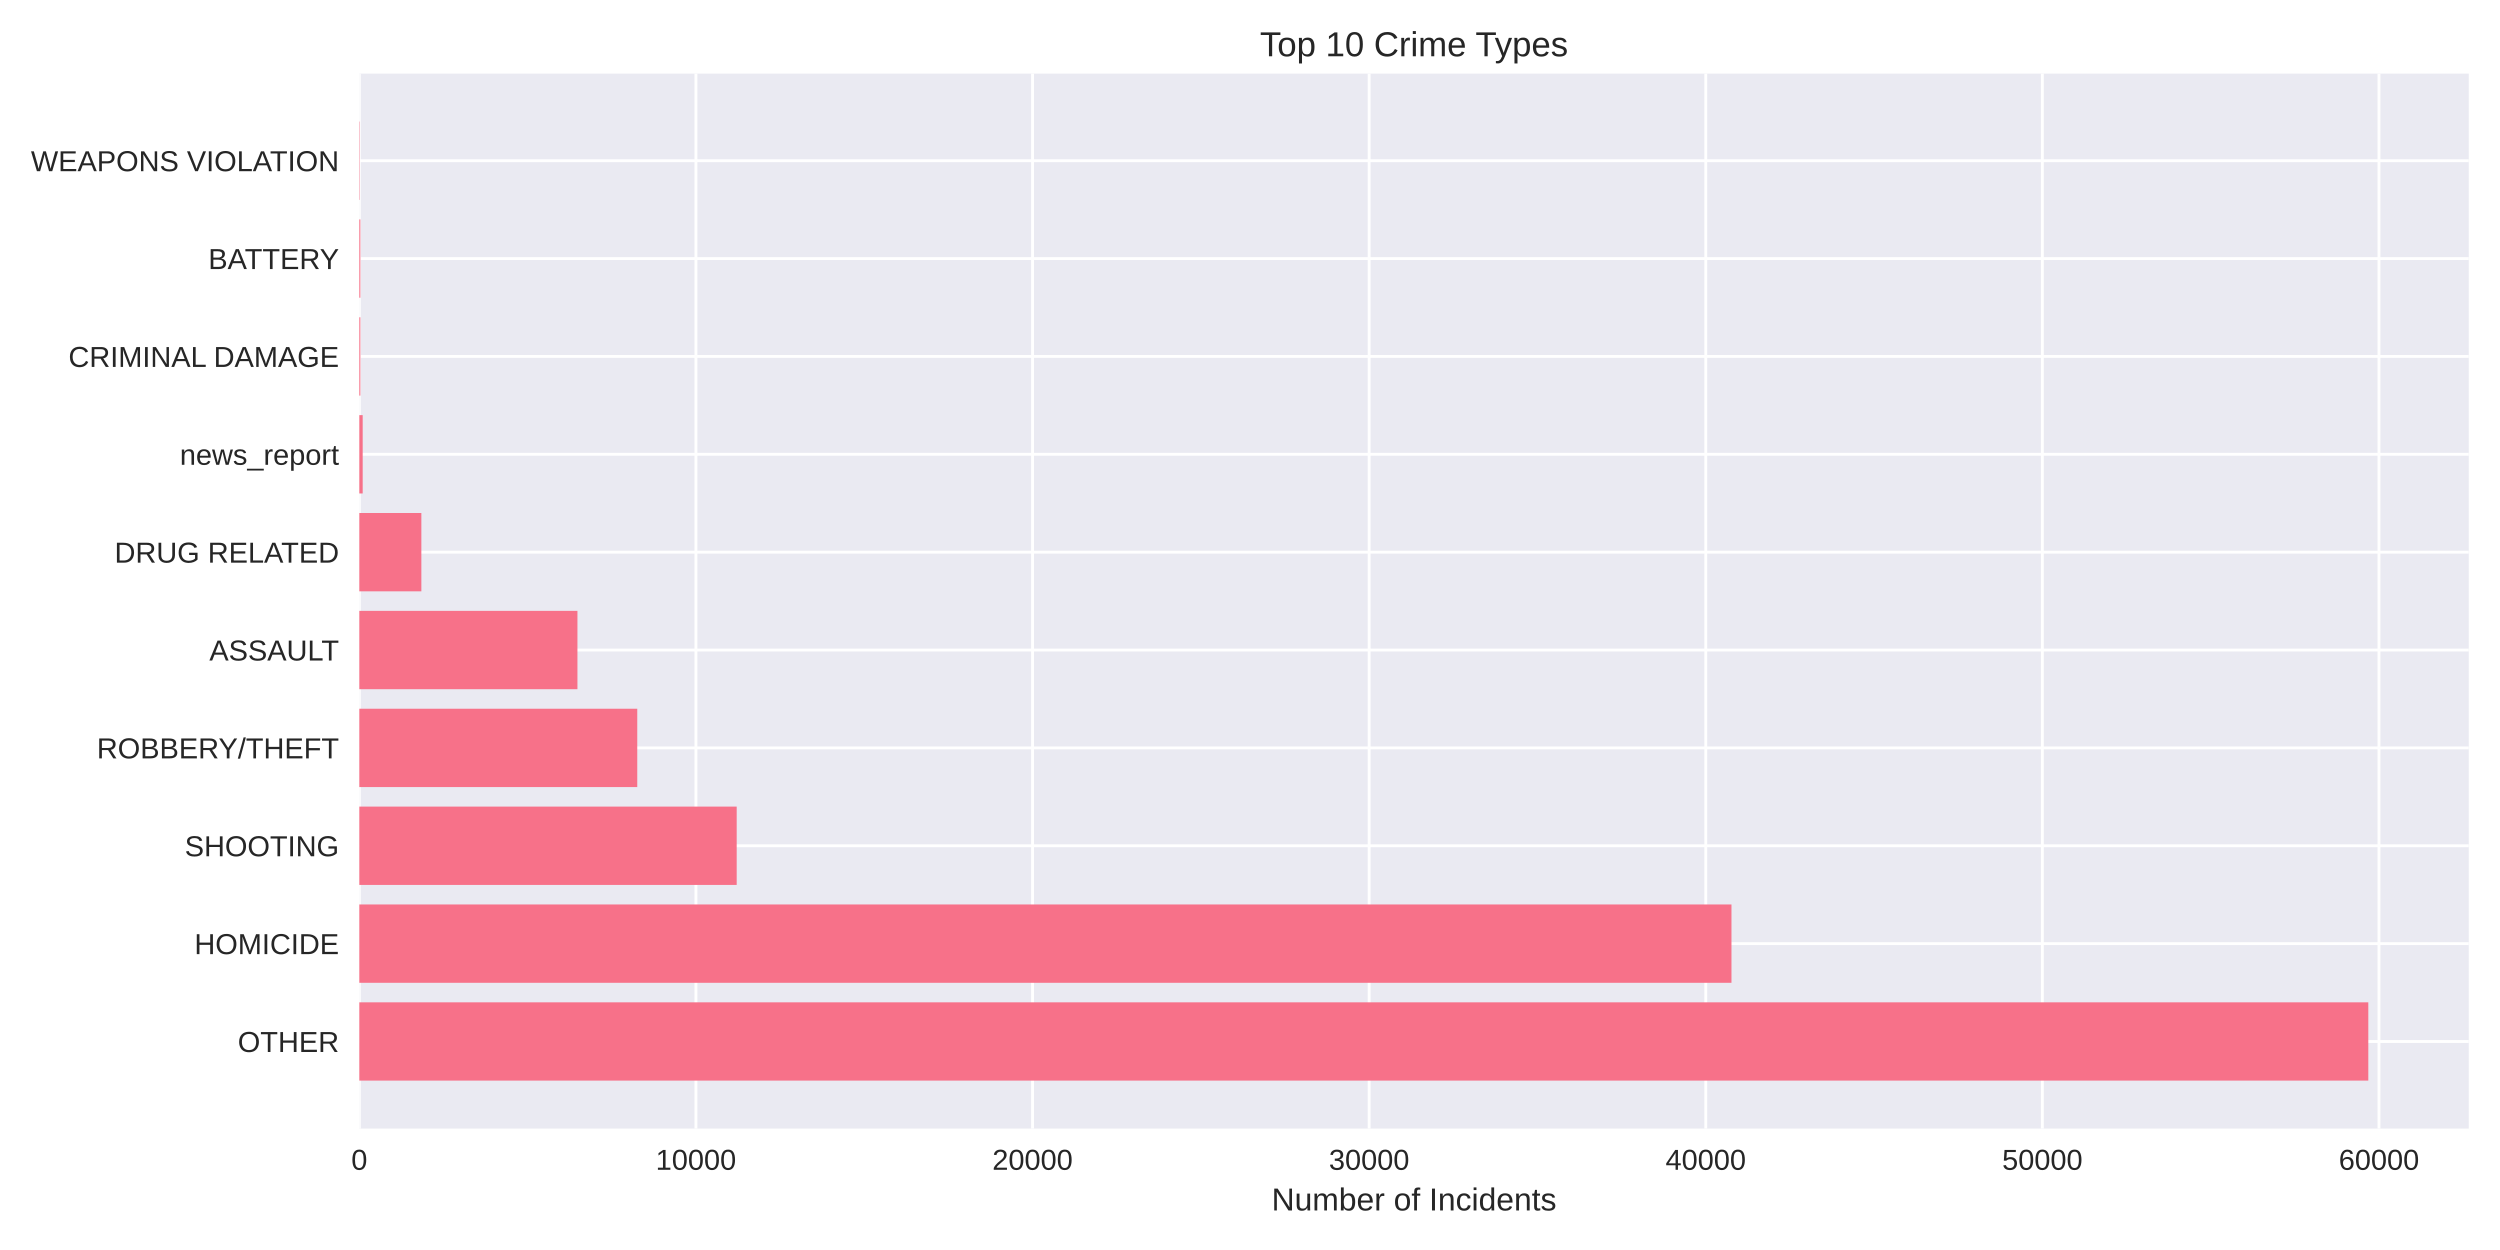
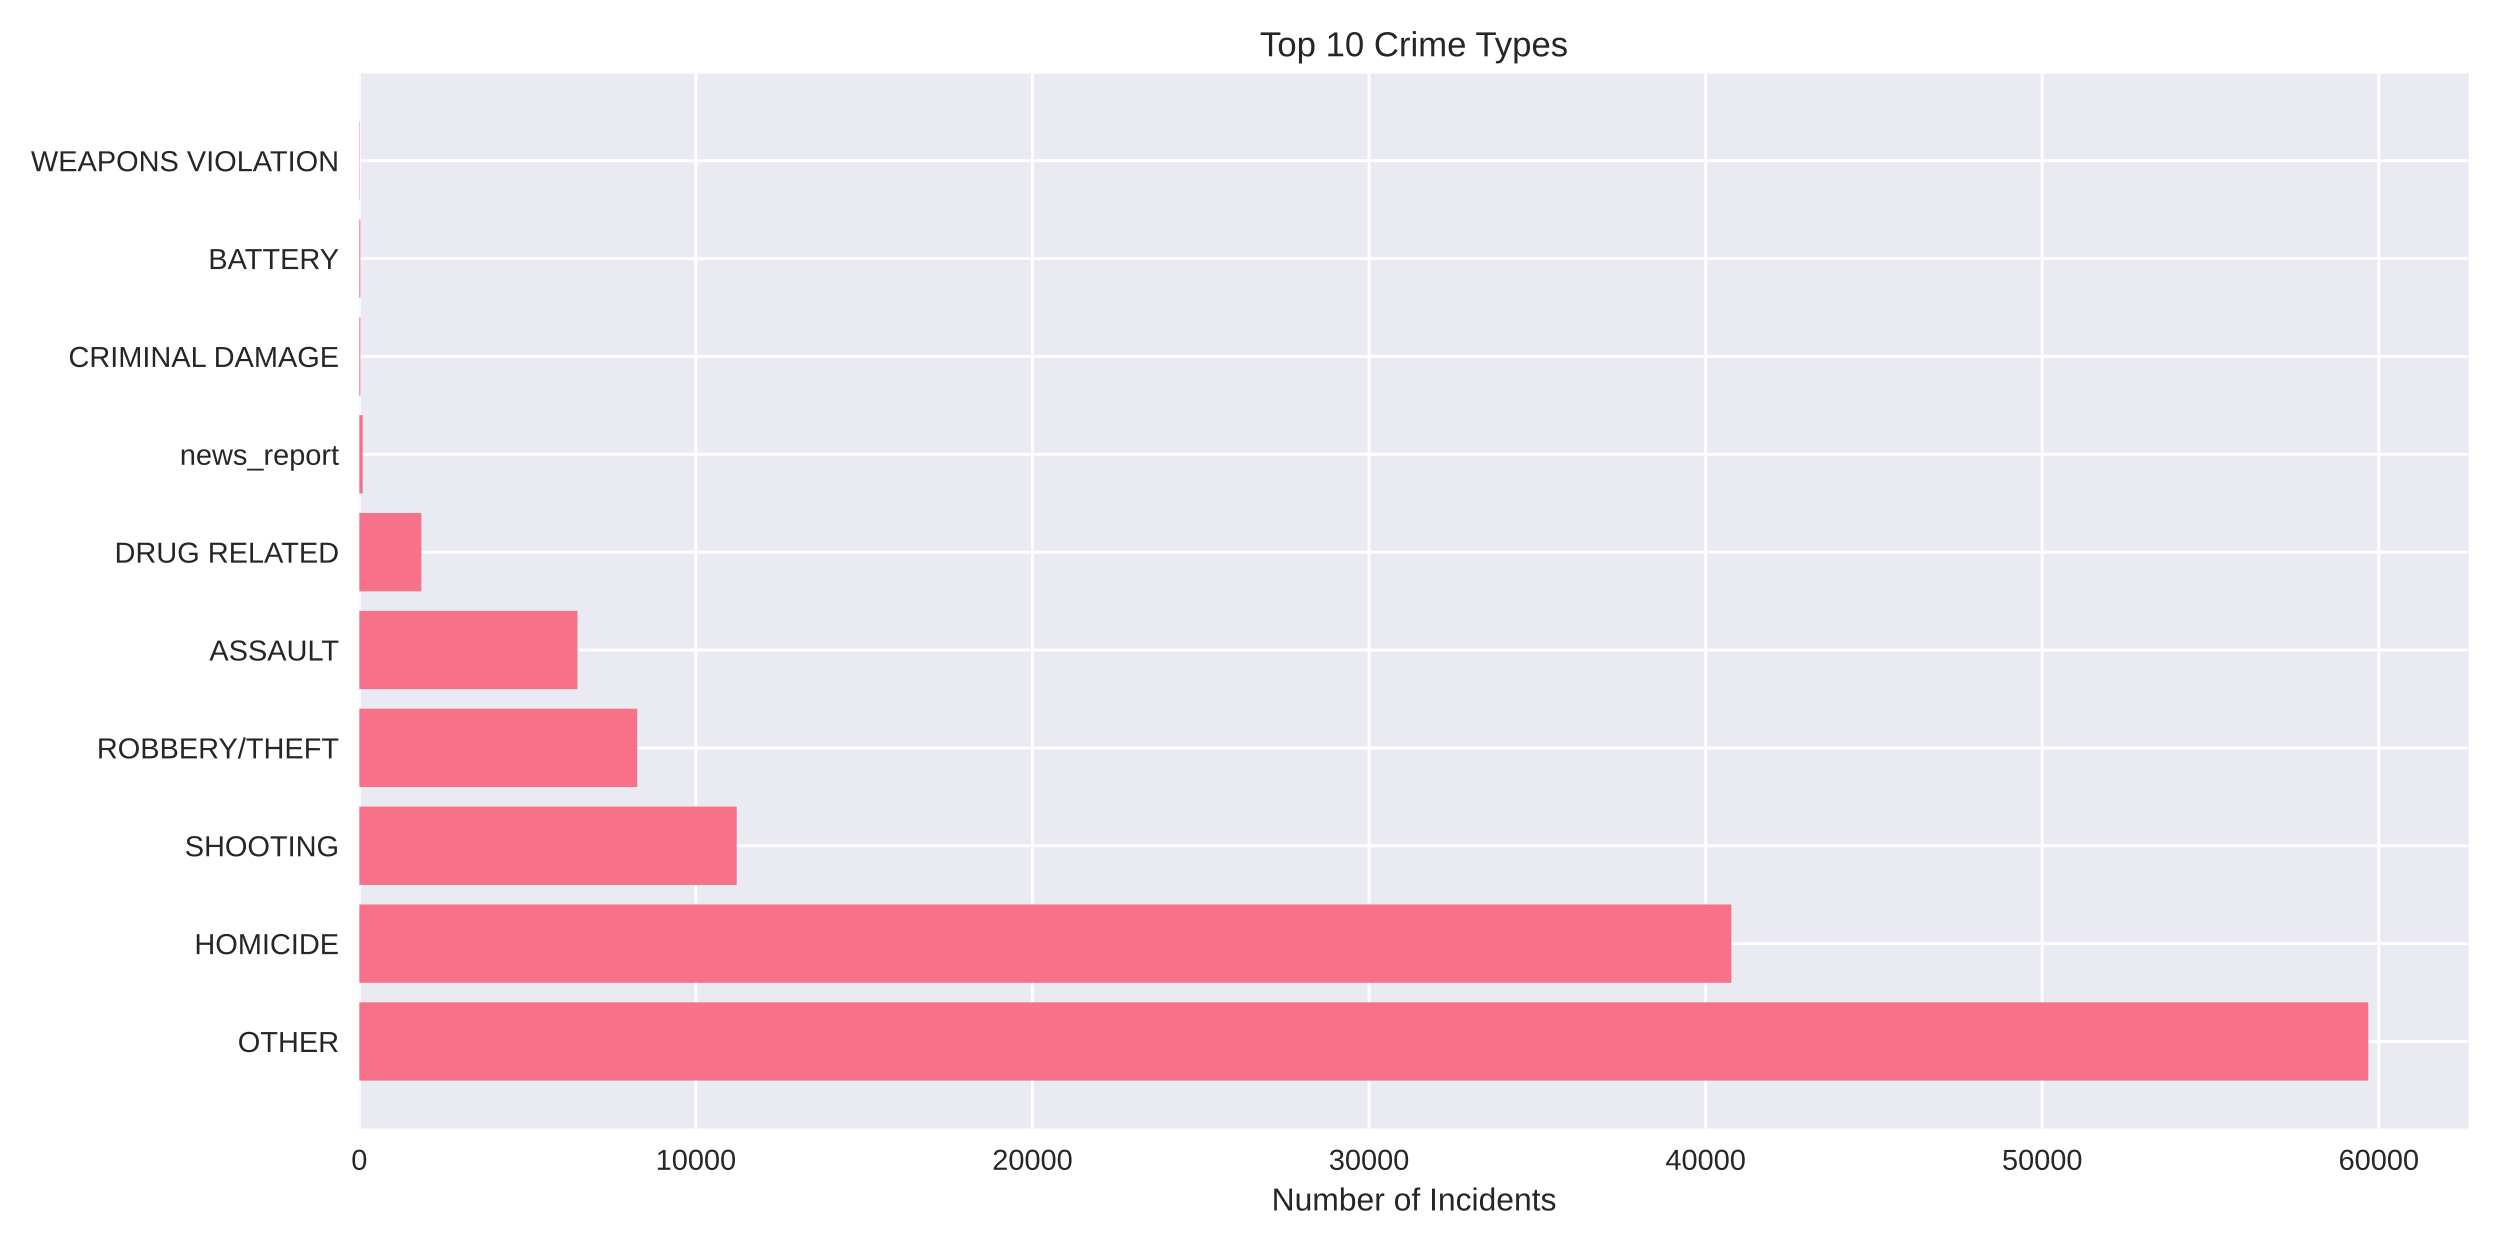
<svg xmlns="http://www.w3.org/2000/svg" width="864pt" height="432pt" viewBox="0 0 864 432" version="1.1">
  <defs>
    <style type="text/css">*{stroke-linejoin: round; stroke-linecap: butt}</style>
  </defs>
  <g id="figure_1">
    <g id="patch_1">
      <path d="M 0 432  L 864 432  L 864 0  L 0 0  z " style="fill: #ffffff" />
    </g>
    <g id="axes_1">
      <g id="patch_2">
        <path d="M 124.18 390.04  L 853.2 390.04  L 853.2 25.44  L 124.18 25.44  z " style="fill: #eaeaf2" />
      </g>
      <g id="matplotlib.axis_1">
        <g id="xtick_1">
          <g id="line2d_1">
-             <path d="M 124.18 390.04  L 124.18 25.44  " clip-path="url(#p7edf972092)" style="fill: none; stroke: #ffffff; stroke-linecap: round" />
+             <path d="M 124.18 390.04  L 124.18 25.44  " clip-path="url(#p3a06241984)" style="fill: none; stroke: #ffffff; stroke-linecap: round" />
          </g>
          <g id="line2d_2" />
          <g id="text_1">
            <text style="fill: #262626; font: 10px 'Arial', 'Liberation Sans', 'DejaVu Sans', 'Bitstream Vera Sans', sans-serif; text-anchor: middle" x="124.18" y="404.287" transform="rotate(-0 124.18 404.2869)">0</text>
          </g>
        </g>
        <g id="xtick_2">
          <g id="line2d_3">
-             <path d="M 240.512 390.04  L 240.512 25.44  " clip-path="url(#p7edf972092)" style="fill: none; stroke: #ffffff; stroke-linecap: round" />
+             <path d="M 240.502 390.04  L 240.502 25.44  " clip-path="url(#p3a06241984)" style="fill: none; stroke: #ffffff; stroke-linecap: round" />
          </g>
          <g id="line2d_4" />
          <g id="text_2">
-             <text style="fill: #262626; font: 10px 'Arial', 'Liberation Sans', 'DejaVu Sans', 'Bitstream Vera Sans', sans-serif; text-anchor: middle" x="240.512" y="404.287" transform="rotate(-0 240.5121 404.2869)">10000</text>
+             <text style="fill: #262626; font: 10px 'Arial', 'Liberation Sans', 'DejaVu Sans', 'Bitstream Vera Sans', sans-serif; text-anchor: middle" x="240.502" y="404.287" transform="rotate(-0 240.5023 404.2869)">10000</text>
          </g>
        </g>
        <g id="xtick_3">
          <g id="line2d_5">
-             <path d="M 356.844 390.04  L 356.844 25.44  " clip-path="url(#p7edf972092)" style="fill: none; stroke: #ffffff; stroke-linecap: round" />
+             <path d="M 356.825 390.04  L 356.825 25.44  " clip-path="url(#p3a06241984)" style="fill: none; stroke: #ffffff; stroke-linecap: round" />
          </g>
          <g id="line2d_6" />
          <g id="text_3">
-             <text style="fill: #262626; font: 10px 'Arial', 'Liberation Sans', 'DejaVu Sans', 'Bitstream Vera Sans', sans-serif; text-anchor: middle" x="356.844" y="404.287" transform="rotate(-0 356.8442 404.2869)">20000</text>
+             <text style="fill: #262626; font: 10px 'Arial', 'Liberation Sans', 'DejaVu Sans', 'Bitstream Vera Sans', sans-serif; text-anchor: middle" x="356.825" y="404.287" transform="rotate(-0 356.8247 404.2869)">20000</text>
          </g>
        </g>
        <g id="xtick_4">
          <g id="line2d_7">
-             <path d="M 473.176 390.04  L 473.176 25.44  " clip-path="url(#p7edf972092)" style="fill: none; stroke: #ffffff; stroke-linecap: round" />
+             <path d="M 473.147 390.04  L 473.147 25.44  " clip-path="url(#p3a06241984)" style="fill: none; stroke: #ffffff; stroke-linecap: round" />
          </g>
          <g id="line2d_8" />
          <g id="text_4">
-             <text style="fill: #262626; font: 10px 'Arial', 'Liberation Sans', 'DejaVu Sans', 'Bitstream Vera Sans', sans-serif; text-anchor: middle" x="473.176" y="404.287" transform="rotate(-0 473.1762 404.2869)">30000</text>
+             <text style="fill: #262626; font: 10px 'Arial', 'Liberation Sans', 'DejaVu Sans', 'Bitstream Vera Sans', sans-serif; text-anchor: middle" x="473.147" y="404.287" transform="rotate(-0 473.147 404.2869)">30000</text>
          </g>
        </g>
        <g id="xtick_5">
          <g id="line2d_9">
-             <path d="M 589.508 390.04  L 589.508 25.44  " clip-path="url(#p7edf972092)" style="fill: none; stroke: #ffffff; stroke-linecap: round" />
+             <path d="M 589.469 390.04  L 589.469 25.44  " clip-path="url(#p3a06241984)" style="fill: none; stroke: #ffffff; stroke-linecap: round" />
          </g>
          <g id="line2d_10" />
          <g id="text_5">
-             <text style="fill: #262626; font: 10px 'Arial', 'Liberation Sans', 'DejaVu Sans', 'Bitstream Vera Sans', sans-serif; text-anchor: middle" x="589.508" y="404.287" transform="rotate(-0 589.5083 404.2869)">40000</text>
+             <text style="fill: #262626; font: 10px 'Arial', 'Liberation Sans', 'DejaVu Sans', 'Bitstream Vera Sans', sans-serif; text-anchor: middle" x="589.469" y="404.287" transform="rotate(-0 589.4693 404.2869)">40000</text>
          </g>
        </g>
        <g id="xtick_6">
          <g id="line2d_11">
-             <path d="M 705.84 390.04  L 705.84 25.44  " clip-path="url(#p7edf972092)" style="fill: none; stroke: #ffffff; stroke-linecap: round" />
+             <path d="M 705.792 390.04  L 705.792 25.44  " clip-path="url(#p3a06241984)" style="fill: none; stroke: #ffffff; stroke-linecap: round" />
          </g>
          <g id="line2d_12" />
          <g id="text_6">
-             <text style="fill: #262626; font: 10px 'Arial', 'Liberation Sans', 'DejaVu Sans', 'Bitstream Vera Sans', sans-serif; text-anchor: middle" x="705.84" y="404.287" transform="rotate(-0 705.8404 404.2869)">50000</text>
+             <text style="fill: #262626; font: 10px 'Arial', 'Liberation Sans', 'DejaVu Sans', 'Bitstream Vera Sans', sans-serif; text-anchor: middle" x="705.792" y="404.287" transform="rotate(-0 705.7917 404.2869)">50000</text>
          </g>
        </g>
        <g id="xtick_7">
          <g id="line2d_13">
-             <path d="M 822.172 390.04  L 822.172 25.44  " clip-path="url(#p7edf972092)" style="fill: none; stroke: #ffffff; stroke-linecap: round" />
+             <path d="M 822.114 390.04  L 822.114 25.44  " clip-path="url(#p3a06241984)" style="fill: none; stroke: #ffffff; stroke-linecap: round" />
          </g>
          <g id="line2d_14" />
          <g id="text_7">
-             <text style="fill: #262626; font: 10px 'Arial', 'Liberation Sans', 'DejaVu Sans', 'Bitstream Vera Sans', sans-serif; text-anchor: middle" x="822.172" y="404.287" transform="rotate(-0 822.1725 404.2869)">60000</text>
+             <text style="fill: #262626; font: 10px 'Arial', 'Liberation Sans', 'DejaVu Sans', 'Bitstream Vera Sans', sans-serif; text-anchor: middle" x="822.114" y="404.287" transform="rotate(-0 822.114 404.2869)">60000</text>
          </g>
        </g>
        <g id="text_8">
          <text style="fill: #262626; font: 11px 'Arial', 'Liberation Sans', 'DejaVu Sans', 'Bitstream Vera Sans', sans-serif; text-anchor: middle" x="488.69" y="418.333" transform="rotate(-0 488.69 418.3334)">Number of Incidents</text>
        </g>
      </g>
      <g id="matplotlib.axis_2">
        <g id="ytick_1">
          <g id="line2d_15">
-             <path d="M 124.18 359.939  L 853.2 359.939  " clip-path="url(#p7edf972092)" style="fill: none; stroke: #ffffff; stroke-linecap: round" />
+             <path d="M 124.18 359.939  L 853.2 359.939  " clip-path="url(#p3a06241984)" style="fill: none; stroke: #ffffff; stroke-linecap: round" />
          </g>
          <g id="line2d_16" />
          <g id="text_9">
            <text style="fill: #262626; font: 10px 'Arial', 'Liberation Sans', 'DejaVu Sans', 'Bitstream Vera Sans', sans-serif; text-anchor: end" x="117.18" y="363.562" transform="rotate(-0 117.18 363.562)">OTHER</text>
          </g>
        </g>
        <g id="ytick_2">
          <g id="line2d_17">
-             <path d="M 124.18 326.117  L 853.2 326.117  " clip-path="url(#p7edf972092)" style="fill: none; stroke: #ffffff; stroke-linecap: round" />
+             <path d="M 124.18 326.117  L 853.2 326.117  " clip-path="url(#p3a06241984)" style="fill: none; stroke: #ffffff; stroke-linecap: round" />
          </g>
          <g id="line2d_18" />
          <g id="text_10">
            <text style="fill: #262626; font: 10px 'Arial', 'Liberation Sans', 'DejaVu Sans', 'Bitstream Vera Sans', sans-serif; text-anchor: end" x="117.18" y="329.74" transform="rotate(-0 117.18 329.7401)">HOMICIDE</text>
          </g>
        </g>
        <g id="ytick_3">
          <g id="line2d_19">
-             <path d="M 124.18 292.295  L 853.2 292.295  " clip-path="url(#p7edf972092)" style="fill: none; stroke: #ffffff; stroke-linecap: round" />
+             <path d="M 124.18 292.295  L 853.2 292.295  " clip-path="url(#p3a06241984)" style="fill: none; stroke: #ffffff; stroke-linecap: round" />
          </g>
          <g id="line2d_20" />
          <g id="text_11">
            <text style="fill: #262626; font: 10px 'Arial', 'Liberation Sans', 'DejaVu Sans', 'Bitstream Vera Sans', sans-serif; text-anchor: end" x="117.18" y="295.918" transform="rotate(-0 117.18 295.9182)">SHOOTING</text>
          </g>
        </g>
        <g id="ytick_4">
          <g id="line2d_21">
-             <path d="M 124.18 258.473  L 853.2 258.473  " clip-path="url(#p7edf972092)" style="fill: none; stroke: #ffffff; stroke-linecap: round" />
+             <path d="M 124.18 258.473  L 853.2 258.473  " clip-path="url(#p3a06241984)" style="fill: none; stroke: #ffffff; stroke-linecap: round" />
          </g>
          <g id="line2d_22" />
          <g id="text_12">
            <text style="fill: #262626; font: 10px 'Arial', 'Liberation Sans', 'DejaVu Sans', 'Bitstream Vera Sans', sans-serif; text-anchor: end" x="117.18" y="262.096" transform="rotate(-0 117.18 262.0963)">ROBBERY/THEFT</text>
          </g>
        </g>
        <g id="ytick_5">
          <g id="line2d_23">
-             <path d="M 124.18 224.651  L 853.2 224.651  " clip-path="url(#p7edf972092)" style="fill: none; stroke: #ffffff; stroke-linecap: round" />
+             <path d="M 124.18 224.651  L 853.2 224.651  " clip-path="url(#p3a06241984)" style="fill: none; stroke: #ffffff; stroke-linecap: round" />
          </g>
          <g id="line2d_24" />
          <g id="text_13">
            <text style="fill: #262626; font: 10px 'Arial', 'Liberation Sans', 'DejaVu Sans', 'Bitstream Vera Sans', sans-serif; text-anchor: end" x="117.18" y="228.274" transform="rotate(-0 117.18 228.2744)">ASSAULT</text>
          </g>
        </g>
        <g id="ytick_6">
          <g id="line2d_25">
-             <path d="M 124.18 190.829  L 853.2 190.829  " clip-path="url(#p7edf972092)" style="fill: none; stroke: #ffffff; stroke-linecap: round" />
+             <path d="M 124.18 190.829  L 853.2 190.829  " clip-path="url(#p3a06241984)" style="fill: none; stroke: #ffffff; stroke-linecap: round" />
          </g>
          <g id="line2d_26" />
          <g id="text_14">
            <text style="fill: #262626; font: 10px 'Arial', 'Liberation Sans', 'DejaVu Sans', 'Bitstream Vera Sans', sans-serif; text-anchor: end" x="117.18" y="194.452" transform="rotate(-0 117.18 194.4525)">DRUG RELATED</text>
          </g>
        </g>
        <g id="ytick_7">
          <g id="line2d_27">
-             <path d="M 124.18 157.007  L 853.2 157.007  " clip-path="url(#p7edf972092)" style="fill: none; stroke: #ffffff; stroke-linecap: round" />
+             <path d="M 124.18 157.007  L 853.2 157.007  " clip-path="url(#p3a06241984)" style="fill: none; stroke: #ffffff; stroke-linecap: round" />
          </g>
          <g id="line2d_28" />
          <g id="text_15">
            <text style="fill: #262626; font: 10px 'Arial', 'Liberation Sans', 'DejaVu Sans', 'Bitstream Vera Sans', sans-serif; text-anchor: end" x="117.18" y="160.631" transform="rotate(-0 117.18 160.6306)">news_report</text>
          </g>
        </g>
        <g id="ytick_8">
          <g id="line2d_29">
-             <path d="M 124.18 123.185  L 853.2 123.185  " clip-path="url(#p7edf972092)" style="fill: none; stroke: #ffffff; stroke-linecap: round" />
+             <path d="M 124.18 123.185  L 853.2 123.185  " clip-path="url(#p3a06241984)" style="fill: none; stroke: #ffffff; stroke-linecap: round" />
          </g>
          <g id="line2d_30" />
          <g id="text_16">
            <text style="fill: #262626; font: 10px 'Arial', 'Liberation Sans', 'DejaVu Sans', 'Bitstream Vera Sans', sans-serif; text-anchor: end" x="117.18" y="126.809" transform="rotate(-0 117.18 126.8087)">CRIMINAL DAMAGE</text>
          </g>
        </g>
        <g id="ytick_9">
          <g id="line2d_31">
-             <path d="M 124.18 89.363  L 853.2 89.363  " clip-path="url(#p7edf972092)" style="fill: none; stroke: #ffffff; stroke-linecap: round" />
+             <path d="M 124.18 89.363  L 853.2 89.363  " clip-path="url(#p3a06241984)" style="fill: none; stroke: #ffffff; stroke-linecap: round" />
          </g>
          <g id="line2d_32" />
          <g id="text_17">
            <text style="fill: #262626; font: 10px 'Arial', 'Liberation Sans', 'DejaVu Sans', 'Bitstream Vera Sans', sans-serif; text-anchor: end" x="117.18" y="92.987" transform="rotate(-0 117.18 92.98681)">BATTERY</text>
          </g>
        </g>
        <g id="ytick_10">
          <g id="line2d_33">
-             <path d="M 124.18 55.541  L 853.2 55.541  " clip-path="url(#p7edf972092)" style="fill: none; stroke: #ffffff; stroke-linecap: round" />
+             <path d="M 124.18 55.541  L 853.2 55.541  " clip-path="url(#p3a06241984)" style="fill: none; stroke: #ffffff; stroke-linecap: round" />
          </g>
          <g id="line2d_34" />
          <g id="text_18">
            <text style="fill: #262626; font: 10px 'Arial', 'Liberation Sans', 'DejaVu Sans', 'Bitstream Vera Sans', sans-serif; text-anchor: end" x="117.18" y="59.165" transform="rotate(-0 117.18 59.16492)">WEAPONS VIOLATION</text>
          </g>
        </g>
      </g>
      <g id="patch_3">
-         <path d="M 124.18 373.467  L 818.485 373.467  L 818.485 346.41  L 124.18 346.41  z " clip-path="url(#p7edf972092)" style="fill: #f77189" />
+         <path d="M 124.18 373.467  L 818.485 373.467  L 818.485 346.41  L 124.18 346.41  z " clip-path="url(#p3a06241984)" style="fill: #f77189" />
      </g>
      <g id="patch_4">
-         <path d="M 124.18 339.645  L 598.396 339.645  L 598.396 312.588  L 124.18 312.588  z " clip-path="url(#p7edf972092)" style="fill: #f77189" />
+         <path d="M 124.18 339.645  L 598.356 339.645  L 598.356 312.588  L 124.18 312.588  z " clip-path="url(#p3a06241984)" style="fill: #f77189" />
      </g>
      <g id="patch_5">
-         <path d="M 124.18 305.823  L 254.6 305.823  L 254.6 278.766  L 124.18 278.766  z " clip-path="url(#p7edf972092)" style="fill: #f77189" />
+         <path d="M 124.18 305.823  L 254.601 305.823  L 254.601 278.766  L 124.18 278.766  z " clip-path="url(#p3a06241984)" style="fill: #f77189" />
      </g>
      <g id="patch_6">
-         <path d="M 124.18 272.002  L 220.235 272.002  L 220.235 244.944  L 124.18 244.944  z " clip-path="url(#p7edf972092)" style="fill: #f77189" />
+         <path d="M 124.18 272.002  L 220.227 272.002  L 220.227 244.944  L 124.18 244.944  z " clip-path="url(#p3a06241984)" style="fill: #f77189" />
      </g>
      <g id="patch_7">
-         <path d="M 124.18 238.18  L 199.563 238.18  L 199.563 211.122  L 124.18 211.122  z " clip-path="url(#p7edf972092)" style="fill: #f77189" />
+         <path d="M 124.18 238.18  L 199.569 238.18  L 199.569 211.122  L 124.18 211.122  z " clip-path="url(#p3a06241984)" style="fill: #f77189" />
      </g>
      <g id="patch_8">
-         <path d="M 124.18 204.358  L 145.62 204.358  L 145.62 177.3  L 124.18 177.3  z " clip-path="url(#p7edf972092)" style="fill: #f77189" />
+         <path d="M 124.18 204.358  L 145.618 204.358  L 145.618 177.3  L 124.18 177.3  z " clip-path="url(#p3a06241984)" style="fill: #f77189" />
      </g>
      <g id="patch_9">
-         <path d="M 124.18 170.536  L 125.343 170.536  L 125.343 143.478  L 124.18 143.478  z " clip-path="url(#p7edf972092)" style="fill: #f77189" />
+         <path d="M 124.18 170.536  L 125.343 170.536  L 125.343 143.478  L 124.18 143.478  z " clip-path="url(#p3a06241984)" style="fill: #f77189" />
      </g>
      <g id="patch_10">
-         <path d="M 124.18 136.714  L 124.541 136.714  L 124.541 109.657  L 124.18 109.657  z " clip-path="url(#p7edf972092)" style="fill: #f77189" />
+         <path d="M 124.18 136.714  L 124.541 136.714  L 124.541 109.657  L 124.18 109.657  z " clip-path="url(#p3a06241984)" style="fill: #f77189" />
      </g>
      <g id="patch_11">
-         <path d="M 124.18 102.892  L 124.541 102.892  L 124.541 75.835  L 124.18 75.835  z " clip-path="url(#p7edf972092)" style="fill: #f77189" />
+         <path d="M 124.18 102.892  L 124.541 102.892  L 124.541 75.835  L 124.18 75.835  z " clip-path="url(#p3a06241984)" style="fill: #f77189" />
      </g>
      <g id="patch_12">
-         <path d="M 124.18 69.07  L 124.308 69.07  L 124.308 42.013  L 124.18 42.013  z " clip-path="url(#p7edf972092)" style="fill: #f77189" />
+         <path d="M 124.18 69.07  L 124.308 69.07  L 124.308 42.013  L 124.18 42.013  z " clip-path="url(#p3a06241984)" style="fill: #f77189" />
      </g>
      <g id="patch_13">
        <path d="M 124.18 390.04  L 124.18 25.44  " style="fill: none" />
      </g>
      <g id="patch_14">
        <path d="M 853.2 390.04  L 853.2 25.44  " style="fill: none" />
      </g>
      <g id="patch_15">
        <path d="M 124.18 390.04  L 853.2 390.04  " style="fill: none" />
      </g>
      <g id="patch_16">
        <path d="M 124.18 25.44  L 853.2 25.44  " style="fill: none" />
      </g>
      <g id="text_19">
        <text style="fill: #262626; font: 12px 'Arial', 'Liberation Sans', 'DejaVu Sans', 'Bitstream Vera Sans', sans-serif; text-anchor: middle" x="488.69" y="19.44" transform="rotate(-0 488.69 19.44)">Top 10 Crime Types</text>
      </g>
    </g>
  </g>
  <defs>
-     <clipPath id="p7edf972092">
+     <clipPath id="p3a06241984">
      <rect x="124.18" y="25.44" width="729.02" height="364.6" />
    </clipPath>
  </defs>
</svg>
